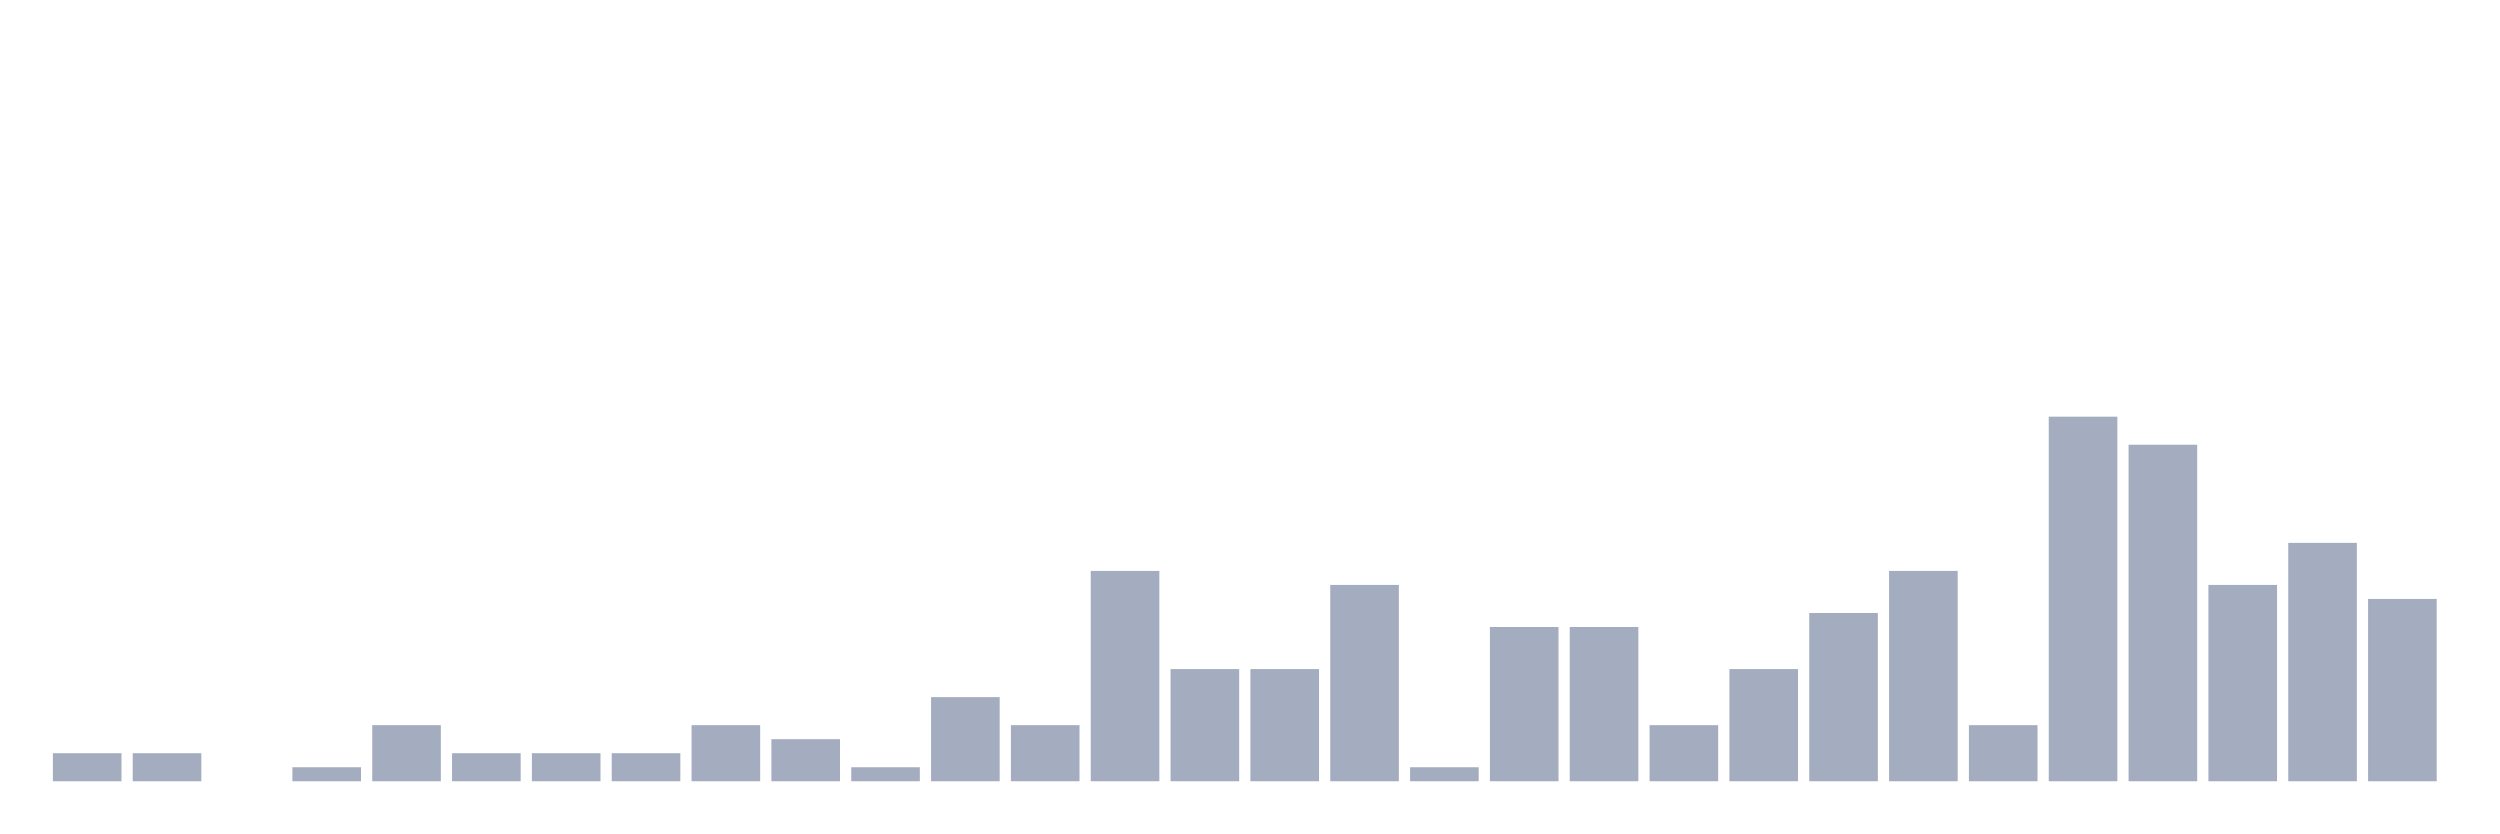
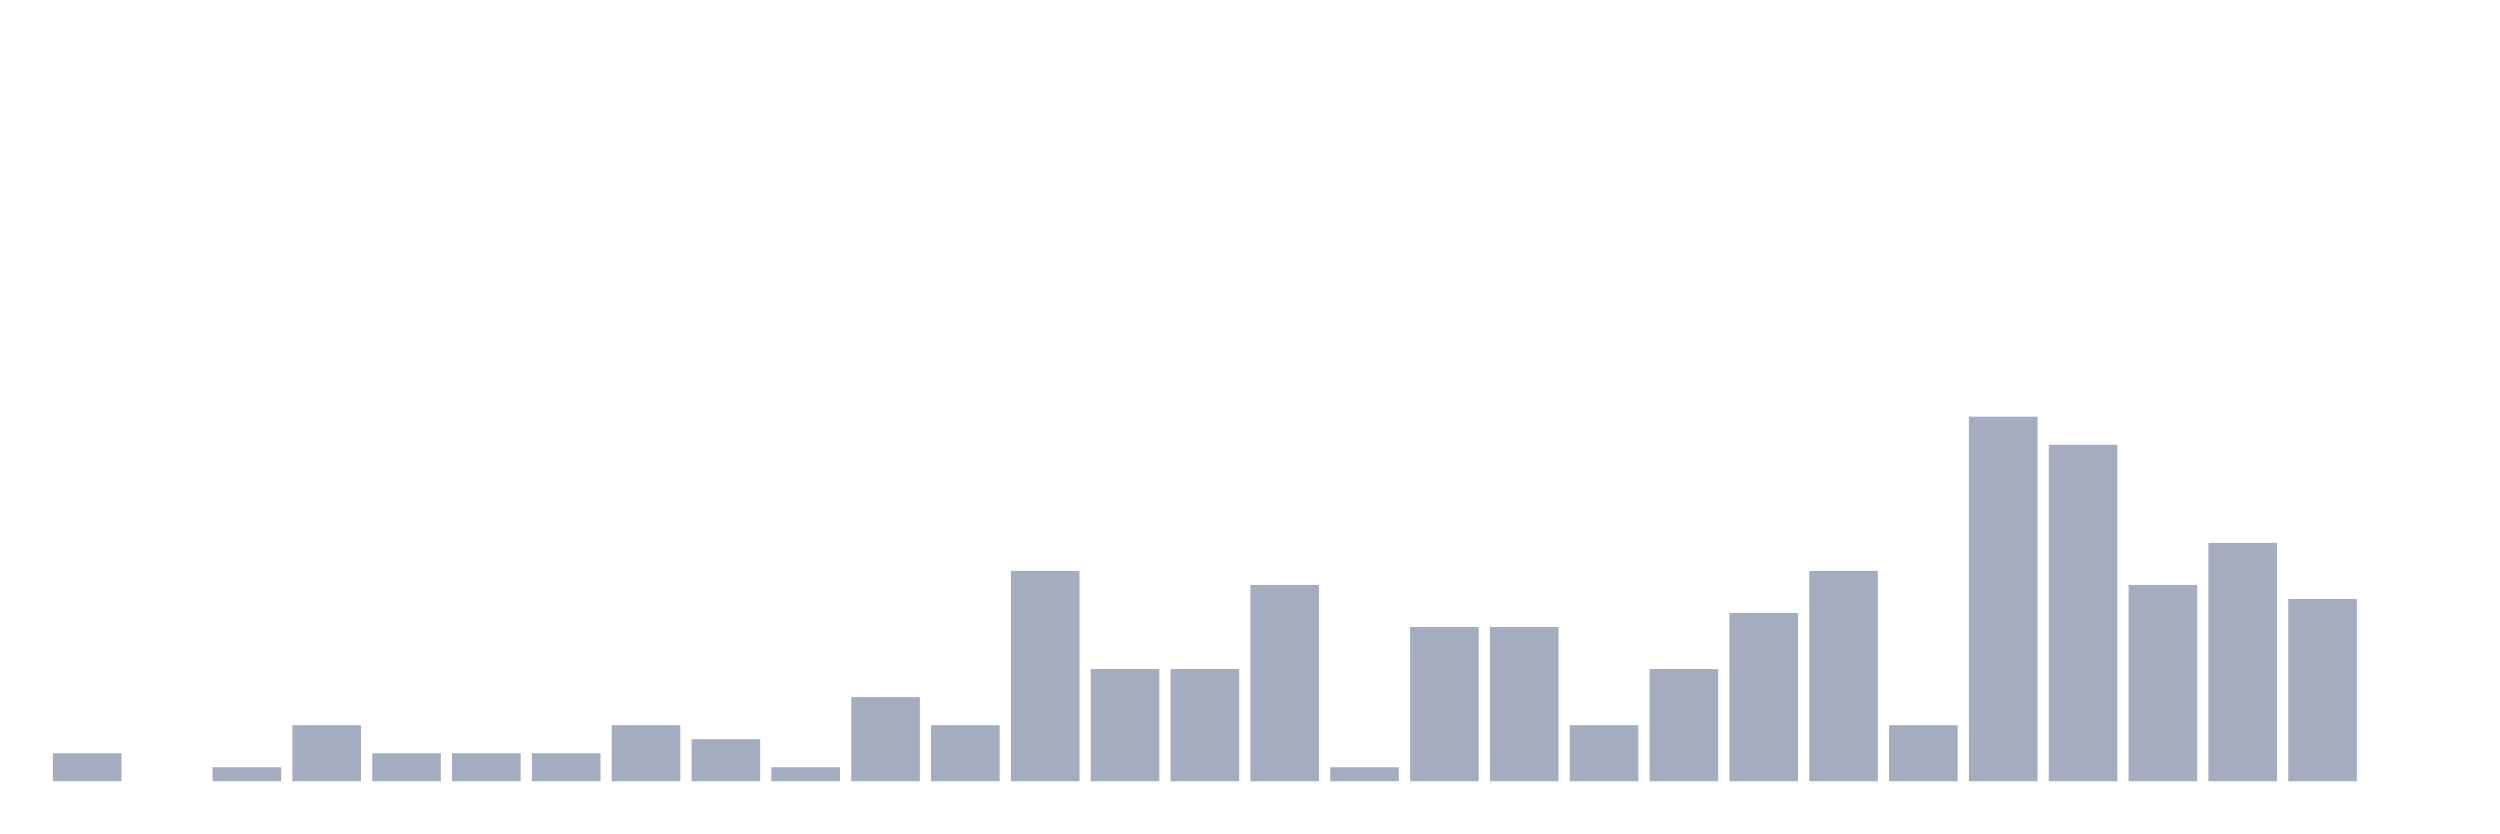
<svg xmlns="http://www.w3.org/2000/svg" viewBox="0 0 480 160">
  <g transform="translate(10,10)">
    <rect class="bar" x="0.153" width="13.175" y="134.615" height="5.385" fill="rgb(164,173,192)" />
-     <rect class="bar" x="15.482" width="13.175" y="134.615" height="5.385" fill="rgb(164,173,192)" />
-     <rect class="bar" x="30.81" width="13.175" y="140" height="0" fill="rgb(164,173,192)" />
-     <rect class="bar" x="46.138" width="13.175" y="137.308" height="2.692" fill="rgb(164,173,192)" />
-     <rect class="bar" x="61.466" width="13.175" y="129.231" height="10.769" fill="rgb(164,173,192)" />
+     <rect class="bar" x="15.482" width="13.175" y="140" height="0" fill="rgb(164,173,192)" />
+     <rect class="bar" x="30.81" width="13.175" y="137.308" height="2.692" fill="rgb(164,173,192)" />
+     <rect class="bar" x="46.138" width="13.175" y="129.231" height="10.769" fill="rgb(164,173,192)" />
+     <rect class="bar" x="61.466" width="13.175" y="134.615" height="5.385" fill="rgb(164,173,192)" />
    <rect class="bar" x="76.794" width="13.175" y="134.615" height="5.385" fill="rgb(164,173,192)" />
    <rect class="bar" x="92.123" width="13.175" y="134.615" height="5.385" fill="rgb(164,173,192)" />
-     <rect class="bar" x="107.451" width="13.175" y="134.615" height="5.385" fill="rgb(164,173,192)" />
-     <rect class="bar" x="122.779" width="13.175" y="129.231" height="10.769" fill="rgb(164,173,192)" />
-     <rect class="bar" x="138.107" width="13.175" y="131.923" height="8.077" fill="rgb(164,173,192)" />
-     <rect class="bar" x="153.436" width="13.175" y="137.308" height="2.692" fill="rgb(164,173,192)" />
-     <rect class="bar" x="168.764" width="13.175" y="123.846" height="16.154" fill="rgb(164,173,192)" />
-     <rect class="bar" x="184.092" width="13.175" y="129.231" height="10.769" fill="rgb(164,173,192)" />
-     <rect class="bar" x="199.42" width="13.175" y="99.615" height="40.385" fill="rgb(164,173,192)" />
+     <rect class="bar" x="107.451" width="13.175" y="129.231" height="10.769" fill="rgb(164,173,192)" />
+     <rect class="bar" x="122.779" width="13.175" y="131.923" height="8.077" fill="rgb(164,173,192)" />
+     <rect class="bar" x="138.107" width="13.175" y="137.308" height="2.692" fill="rgb(164,173,192)" />
+     <rect class="bar" x="153.436" width="13.175" y="123.846" height="16.154" fill="rgb(164,173,192)" />
+     <rect class="bar" x="168.764" width="13.175" y="129.231" height="10.769" fill="rgb(164,173,192)" />
+     <rect class="bar" x="184.092" width="13.175" y="99.615" height="40.385" fill="rgb(164,173,192)" />
+     <rect class="bar" x="199.42" width="13.175" y="118.462" height="21.538" fill="rgb(164,173,192)" />
    <rect class="bar" x="214.748" width="13.175" y="118.462" height="21.538" fill="rgb(164,173,192)" />
-     <rect class="bar" x="230.077" width="13.175" y="118.462" height="21.538" fill="rgb(164,173,192)" />
-     <rect class="bar" x="245.405" width="13.175" y="102.308" height="37.692" fill="rgb(164,173,192)" />
-     <rect class="bar" x="260.733" width="13.175" y="137.308" height="2.692" fill="rgb(164,173,192)" />
+     <rect class="bar" x="230.077" width="13.175" y="102.308" height="37.692" fill="rgb(164,173,192)" />
+     <rect class="bar" x="245.405" width="13.175" y="137.308" height="2.692" fill="rgb(164,173,192)" />
+     <rect class="bar" x="260.733" width="13.175" y="110.385" height="29.615" fill="rgb(164,173,192)" />
    <rect class="bar" x="276.061" width="13.175" y="110.385" height="29.615" fill="rgb(164,173,192)" />
-     <rect class="bar" x="291.39" width="13.175" y="110.385" height="29.615" fill="rgb(164,173,192)" />
-     <rect class="bar" x="306.718" width="13.175" y="129.231" height="10.769" fill="rgb(164,173,192)" />
-     <rect class="bar" x="322.046" width="13.175" y="118.462" height="21.538" fill="rgb(164,173,192)" />
-     <rect class="bar" x="337.374" width="13.175" y="107.692" height="32.308" fill="rgb(164,173,192)" />
-     <rect class="bar" x="352.702" width="13.175" y="99.615" height="40.385" fill="rgb(164,173,192)" />
-     <rect class="bar" x="368.031" width="13.175" y="129.231" height="10.769" fill="rgb(164,173,192)" />
-     <rect class="bar" x="383.359" width="13.175" y="70" height="70" fill="rgb(164,173,192)" />
-     <rect class="bar" x="398.687" width="13.175" y="75.385" height="64.615" fill="rgb(164,173,192)" />
-     <rect class="bar" x="414.015" width="13.175" y="102.308" height="37.692" fill="rgb(164,173,192)" />
-     <rect class="bar" x="429.344" width="13.175" y="94.231" height="45.769" fill="rgb(164,173,192)" />
-     <rect class="bar" x="444.672" width="13.175" y="105" height="35" fill="rgb(164,173,192)" />
+     <rect class="bar" x="291.39" width="13.175" y="129.231" height="10.769" fill="rgb(164,173,192)" />
+     <rect class="bar" x="306.718" width="13.175" y="118.462" height="21.538" fill="rgb(164,173,192)" />
+     <rect class="bar" x="322.046" width="13.175" y="107.692" height="32.308" fill="rgb(164,173,192)" />
+     <rect class="bar" x="337.374" width="13.175" y="99.615" height="40.385" fill="rgb(164,173,192)" />
+     <rect class="bar" x="352.702" width="13.175" y="129.231" height="10.769" fill="rgb(164,173,192)" />
+     <rect class="bar" x="368.031" width="13.175" y="70" height="70" fill="rgb(164,173,192)" />
+     <rect class="bar" x="383.359" width="13.175" y="75.385" height="64.615" fill="rgb(164,173,192)" />
+     <rect class="bar" x="398.687" width="13.175" y="102.308" height="37.692" fill="rgb(164,173,192)" />
+     <rect class="bar" x="414.015" width="13.175" y="94.231" height="45.769" fill="rgb(164,173,192)" />
+     <rect class="bar" x="429.344" width="13.175" y="105" height="35" fill="rgb(164,173,192)" />
+     <rect class="bar" x="444.672" width="13.175" y="140" height="0" fill="rgb(164,173,192)" />
  </g>
</svg>
